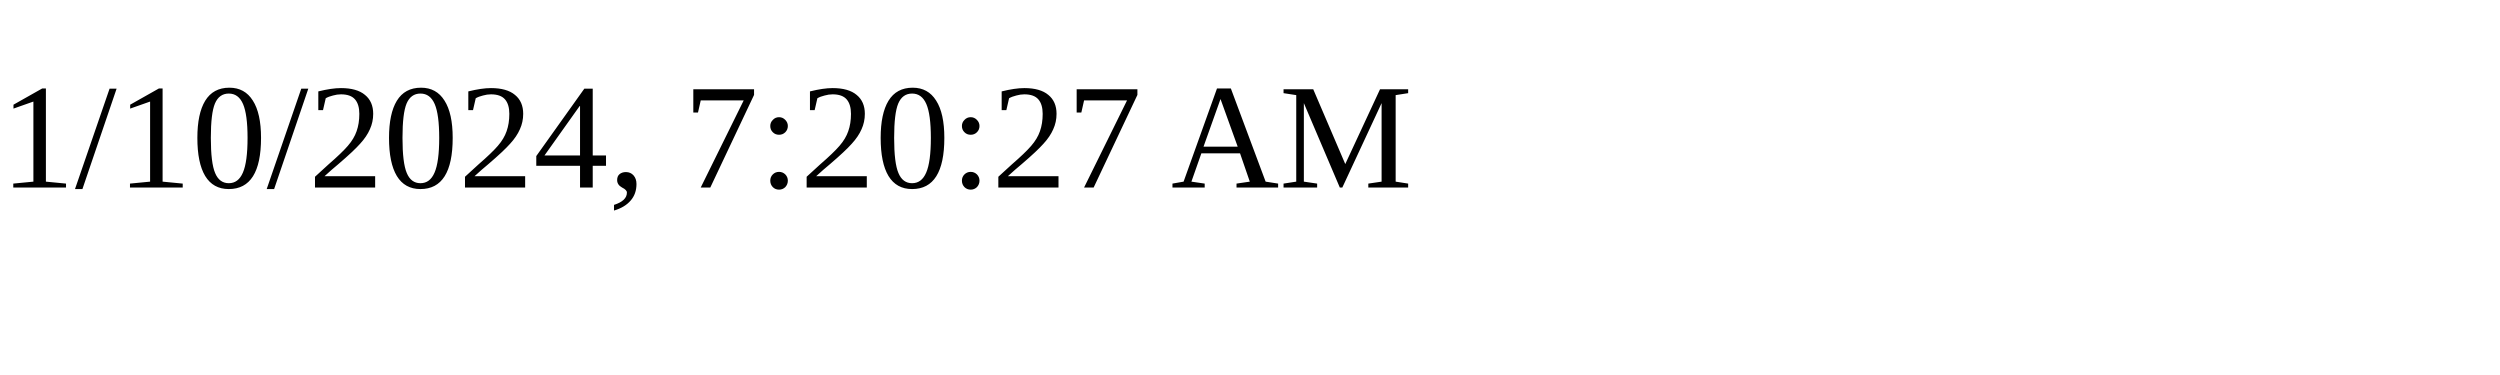
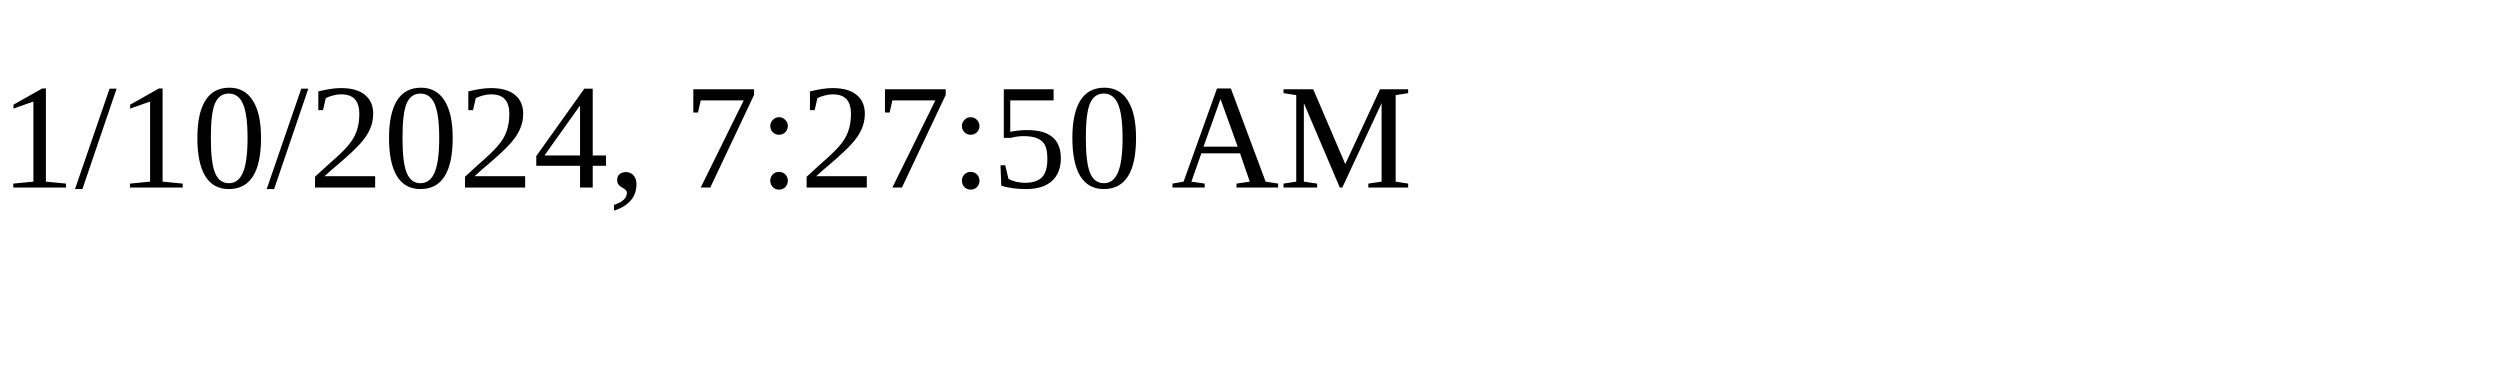
<svg xmlns="http://www.w3.org/2000/svg" height="30" width="200">
-   <text x="0" y="15">1/10/2024, 7:20:27 AM</text>
+   <text x="0" y="15">1/10/2024, 7:27:50 AM</text>
</svg>
